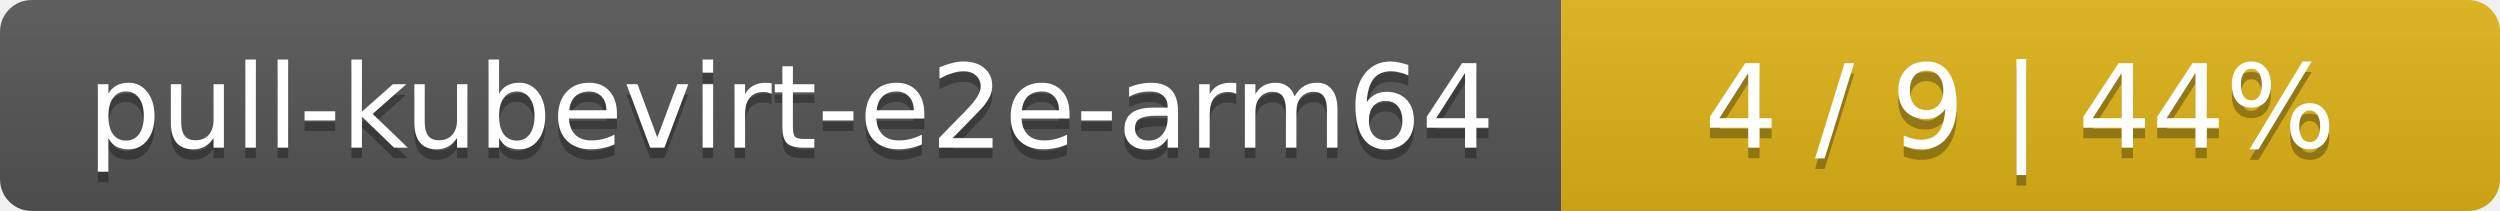
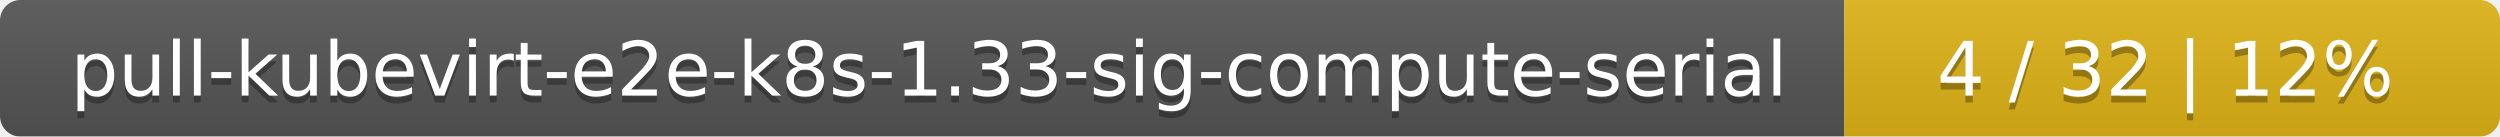
- <svg xmlns="http://www.w3.org/2000/svg" width="237" height="20">
+ <svg xmlns="http://www.w3.org/2000/svg" width="366" height="20">
  <linearGradient id="smooth" x2="0" y2="100%">
    <stop offset="0" stop-color="#bbb" stop-opacity=".1" />
    <stop offset="1" stop-opacity=".1" />
  </linearGradient>
  <mask id="round">
-     <rect width="237" height="20" rx="3" fill="#fff" />
+     <rect width="366" height="20" rx="3" fill="#fff" />
  </mask>
  <g mask="url(#round)">
-     <rect width="148" height="20" fill="#555" />
-     <rect x="148" width="89" height="20" fill="#dfb317" />
-     <rect width="237" height="20" fill="url(#smooth)" />
+     <rect width="270" height="20" fill="#555" />
+     <rect x="270" width="96" height="20" fill="#dfb317" />
+     <rect width="366" height="20" fill="url(#smooth)" />
  </g>
  <g fill="#fff" text-anchor="middle" font-family="DejaVu Sans,Verdana,Geneva,sans-serif" font-size="11">
-     <text x="75" y="15" fill="#010101" fill-opacity=".3">pull-kubevirt-e2e-arm64</text>
-     <text x="75" y="14">pull-kubevirt-e2e-arm64</text>
-     <text x="191.5" y="15" fill="#010101" fill-opacity=".3">4 / 9    |    44%</text>
-     <text x="191.5" y="14">4 / 9    |    44%</text>
+     <text x="136" y="15" fill="#010101" fill-opacity=".3">pull-kubevirt-e2e-k8s-1.33-sig-compute-serial</text>
+     <text x="136" y="14">pull-kubevirt-e2e-k8s-1.33-sig-compute-serial</text>
+     <text x="317" y="15" fill="#010101" fill-opacity=".3">4 / 32    |    12%</text>
+     <text x="317" y="14">4 / 32    |    12%</text>
  </g>
</svg>
